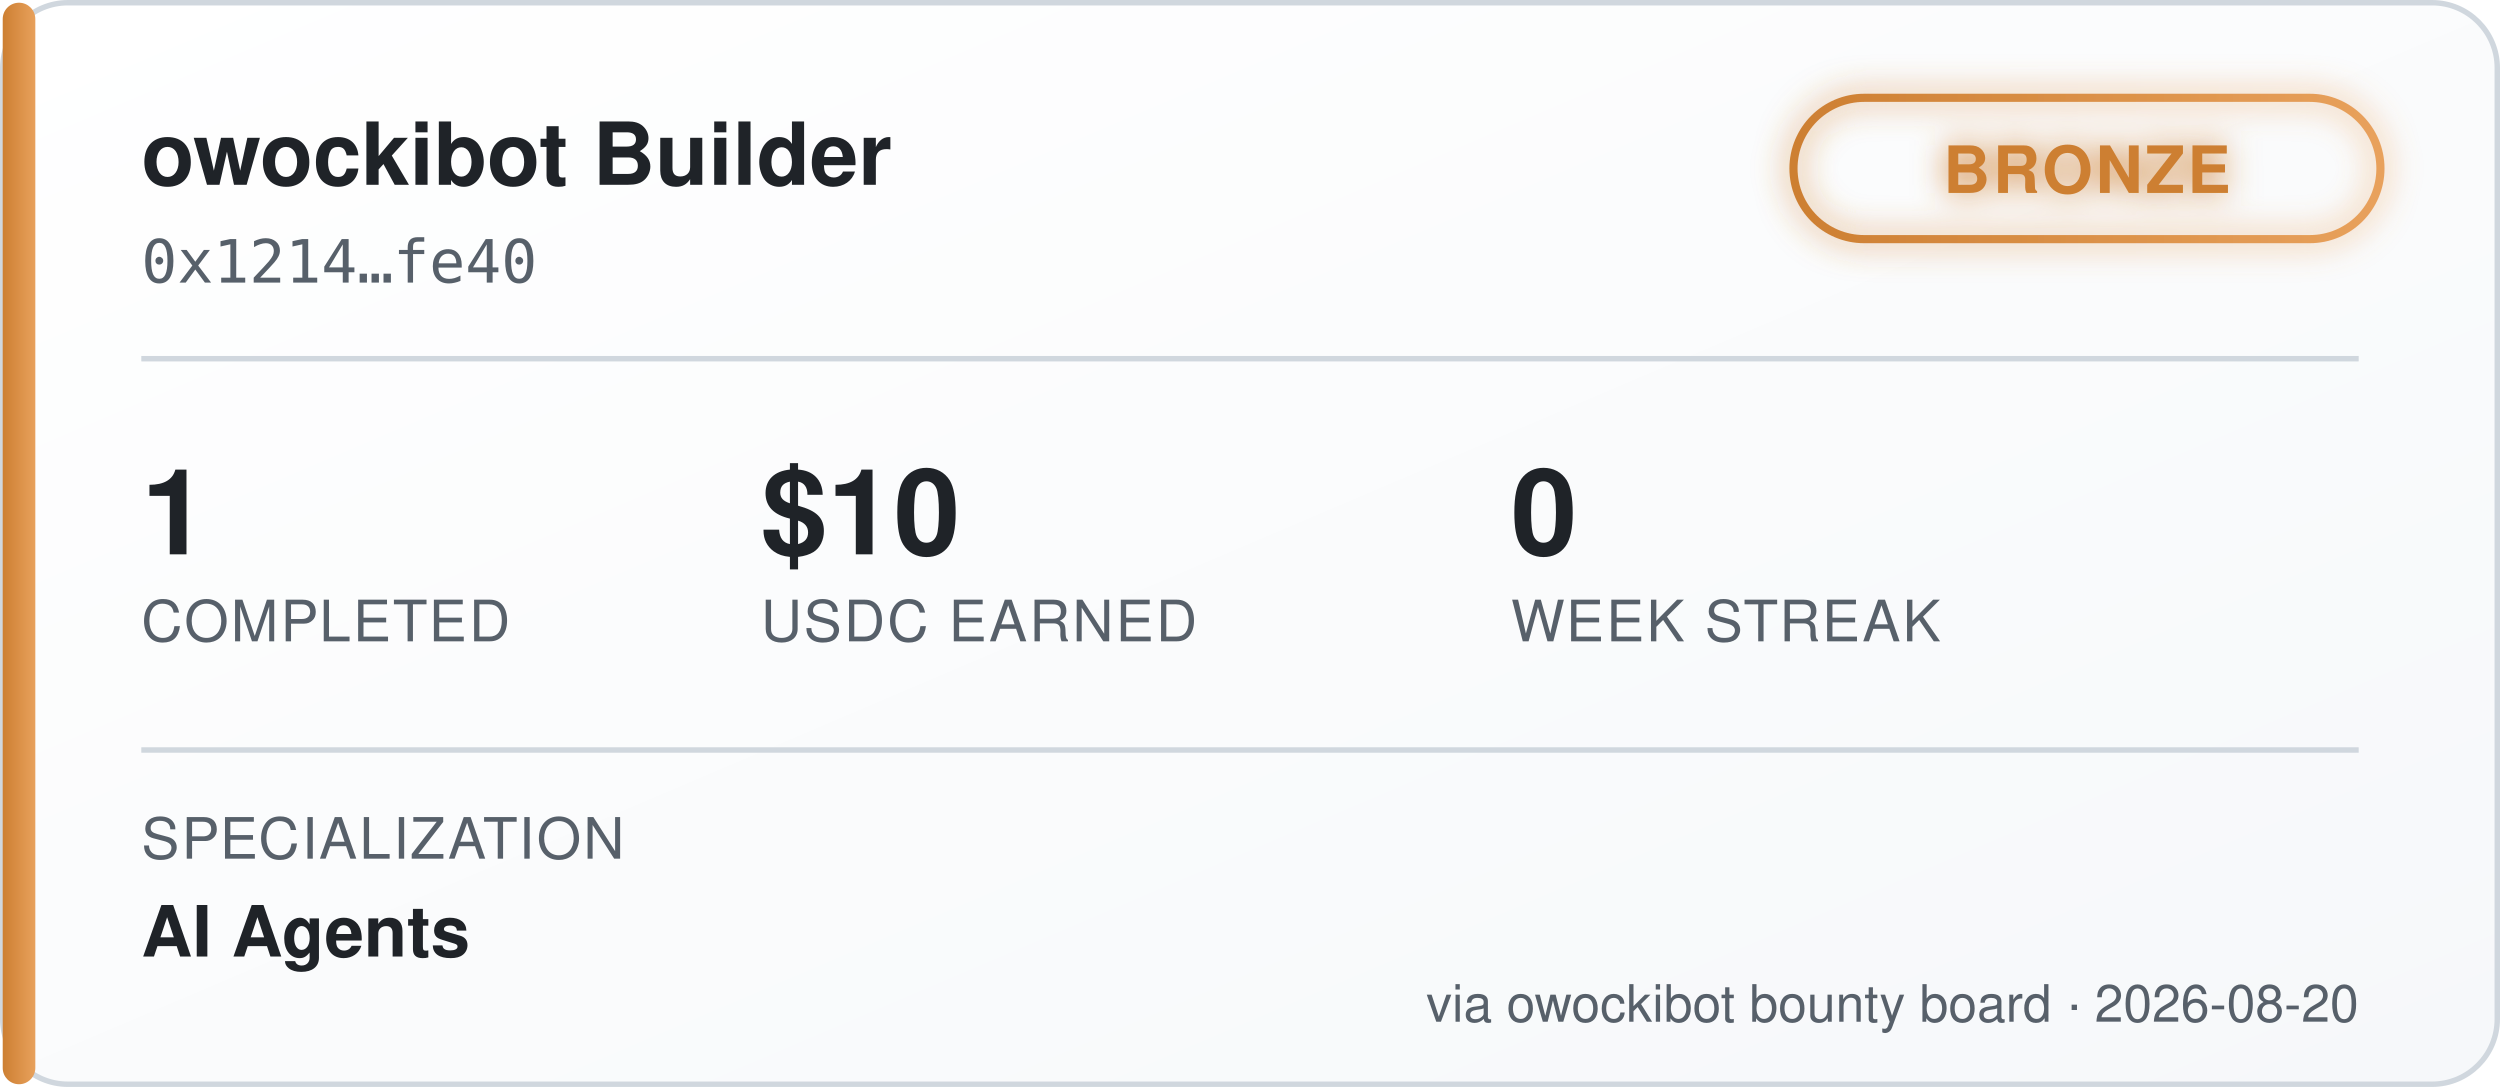
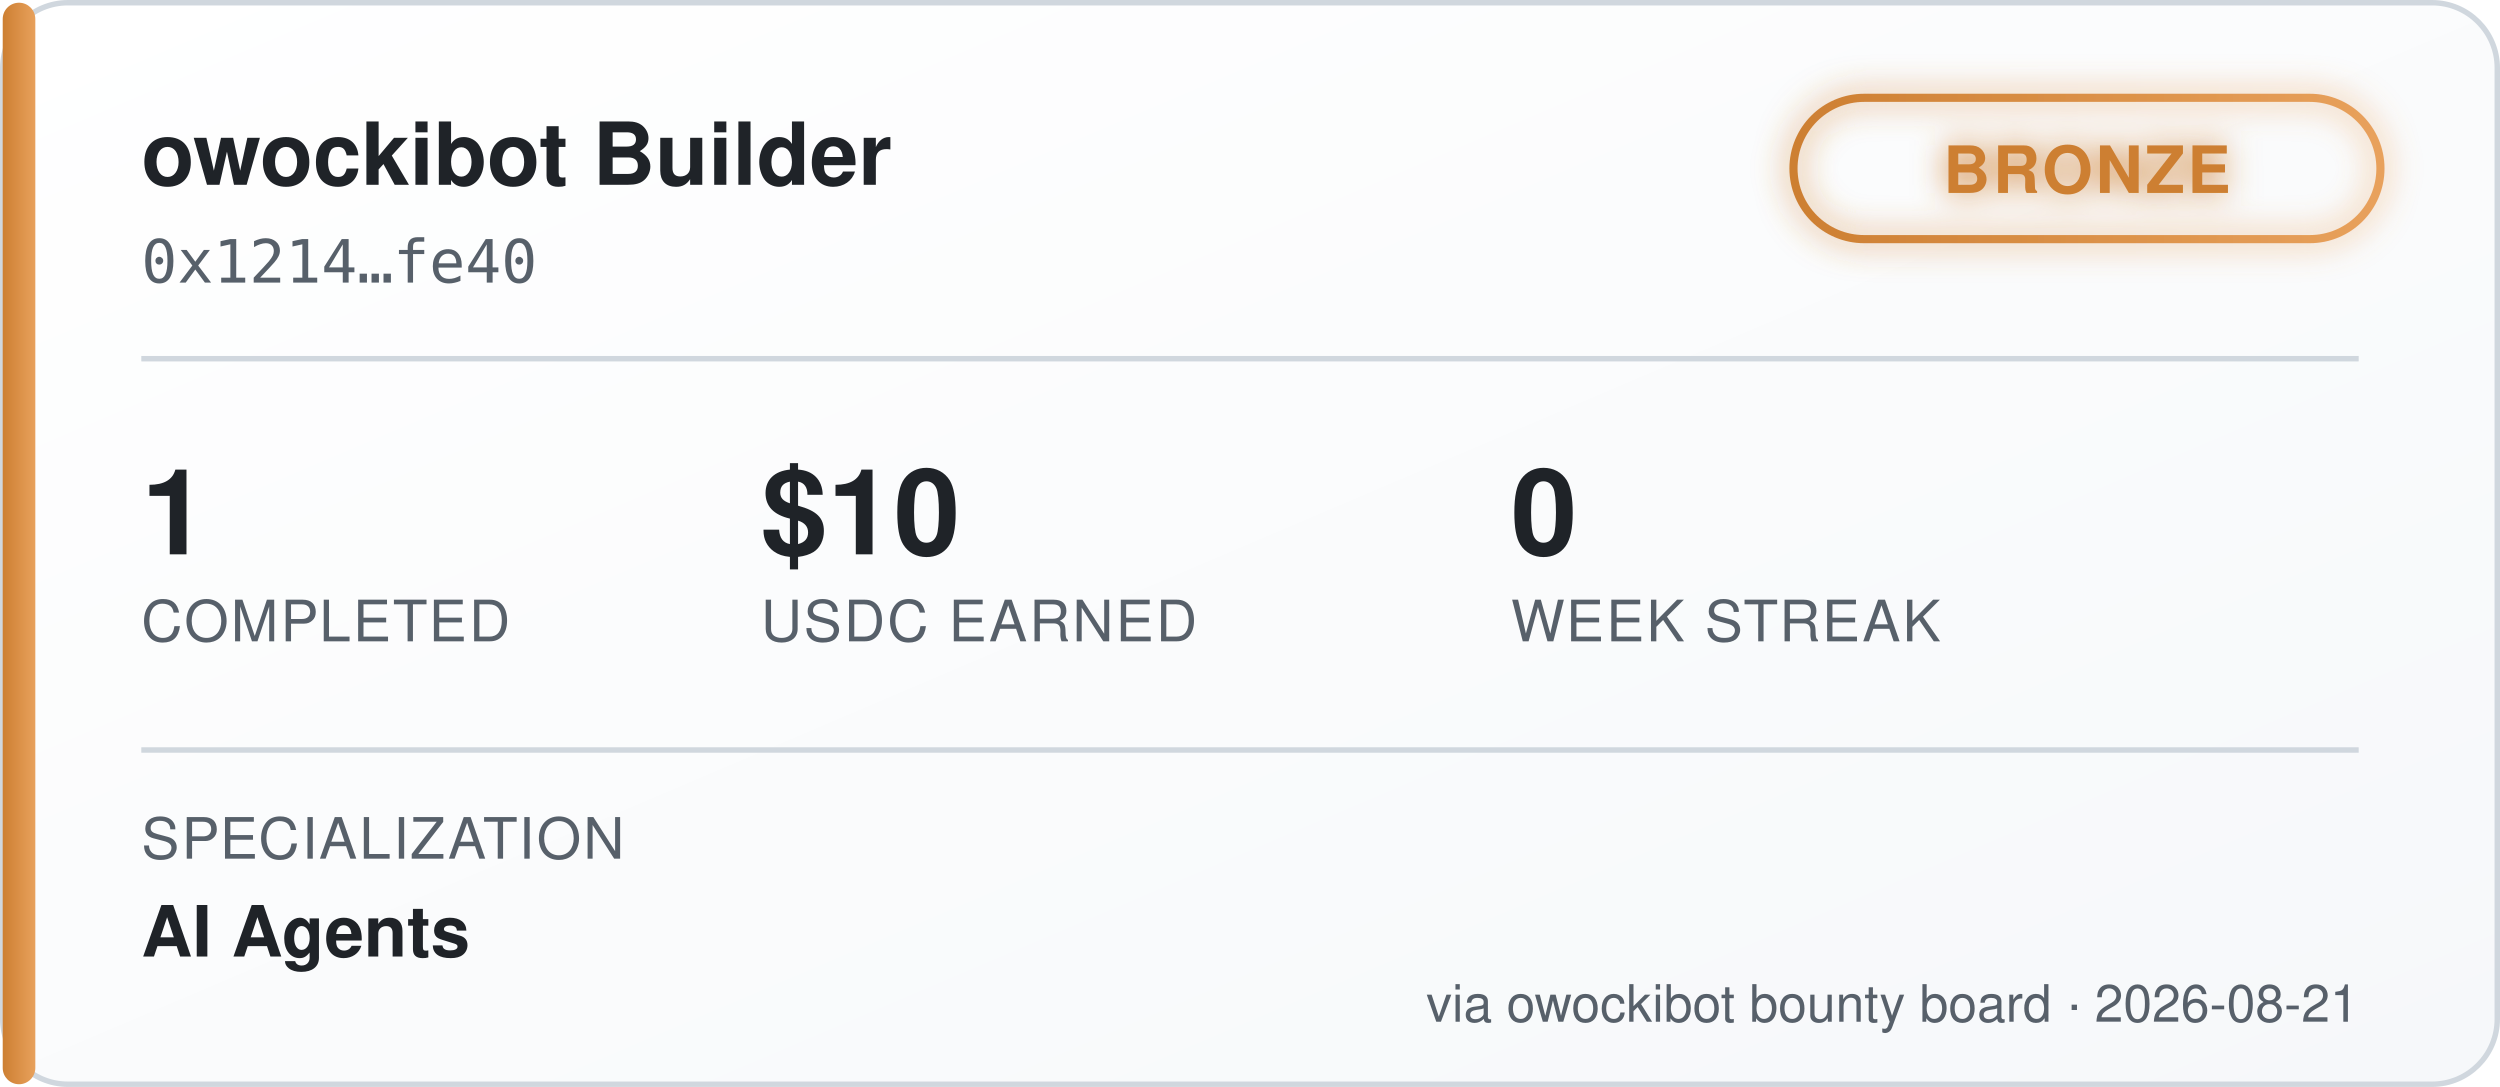
<svg xmlns="http://www.w3.org/2000/svg" width="460" height="200" viewBox="0 0 460 200" font-family="'Segoe UI', Helvetica, Arial, sans-serif">
  <defs>
    <linearGradient id="bgGrad" x1="0" y1="0" x2="1" y2="1">
      <stop offset="0%" stop-color="#ffffff" />
      <stop offset="100%" stop-color="#f6f8fa" />
    </linearGradient>
    <linearGradient id="tierGrad" x1="0" y1="0" x2="1" y2="0">
      <stop offset="0%" stop-color="#cd7f32" />
      <stop offset="100%" stop-color="#e8a15c" />
    </linearGradient>
    <filter id="glow" x="-50%" y="-50%" width="200%" height="200%">
      <feGaussianBlur stdDeviation="3" result="blur" />
      <feMerge>
        <feMergeNode in="blur" />
        <feMergeNode in="SourceGraphic" />
      </feMerge>
    </filter>
  </defs>
  <rect x="0.5" y="0.5" width="459" height="199" rx="12" fill="url(#bgGrad)" stroke="#d0d7de" />
  <rect x="0.5" y="0.5" width="6" height="199" rx="3" fill="url(#tierGrad)" />
  <text x="26" y="34" fill="#1f2328" font-size="16" font-weight="700">owockibot Builder</text>
  <text x="26" y="52" fill="#57606a" font-size="11" font-family="monospace">0x1214…fe40</text>
  <g transform="translate(330, 18)" filter="url(#glow)">
    <rect x="0" y="0" width="108" height="26" rx="13" fill="none" stroke="url(#tierGrad)" stroke-width="1.5" />
    <text x="54" y="17.5" fill="#cd7f32" font-size="12" font-weight="700" text-anchor="middle" letter-spacing="0.5">BRONZE</text>
  </g>
  <line x1="26" y1="66" x2="434" y2="66" stroke="#d0d7de" stroke-width="1" />
  <g font-size="22" font-weight="700" fill="#1f2328">
    <text x="26" y="102">1</text>
    <text x="140" y="102">$10</text>
    <text x="278" y="102">0</text>
  </g>
  <g font-size="10.5" fill="#57606a" letter-spacing="0.4">
    <text x="26" y="118">COMPLETED</text>
    <text x="140" y="118">USDC EARNED</text>
    <text x="278" y="118">WEEK STREAK</text>
  </g>
  <line x1="26" y1="138" x2="434" y2="138" stroke="#d0d7de" stroke-width="1" />
  <text x="26" y="158" fill="#57606a" font-size="10.5" letter-spacing="0.4">SPECIALIZATION</text>
  <text x="26" y="176" fill="#1f2328" font-size="13" font-weight="600">AI Agents</text>
-   <text x="434" y="188" fill="#57606a" font-size="9.5" text-anchor="end">via owockibot bounty board · 2026-08-20</text>
+   <text x="434" y="188" fill="#57606a" font-size="9.5" text-anchor="end">via owockibot bounty board · 2026-08-21</text>
</svg>
